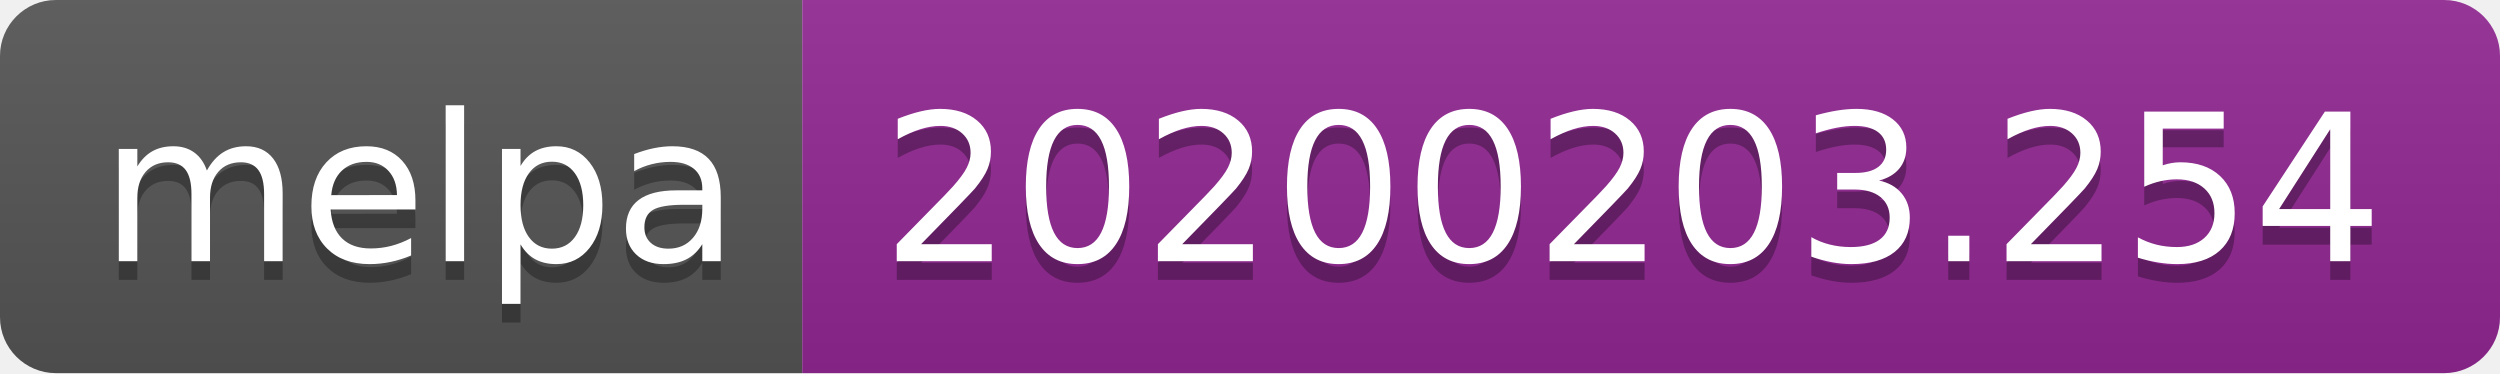
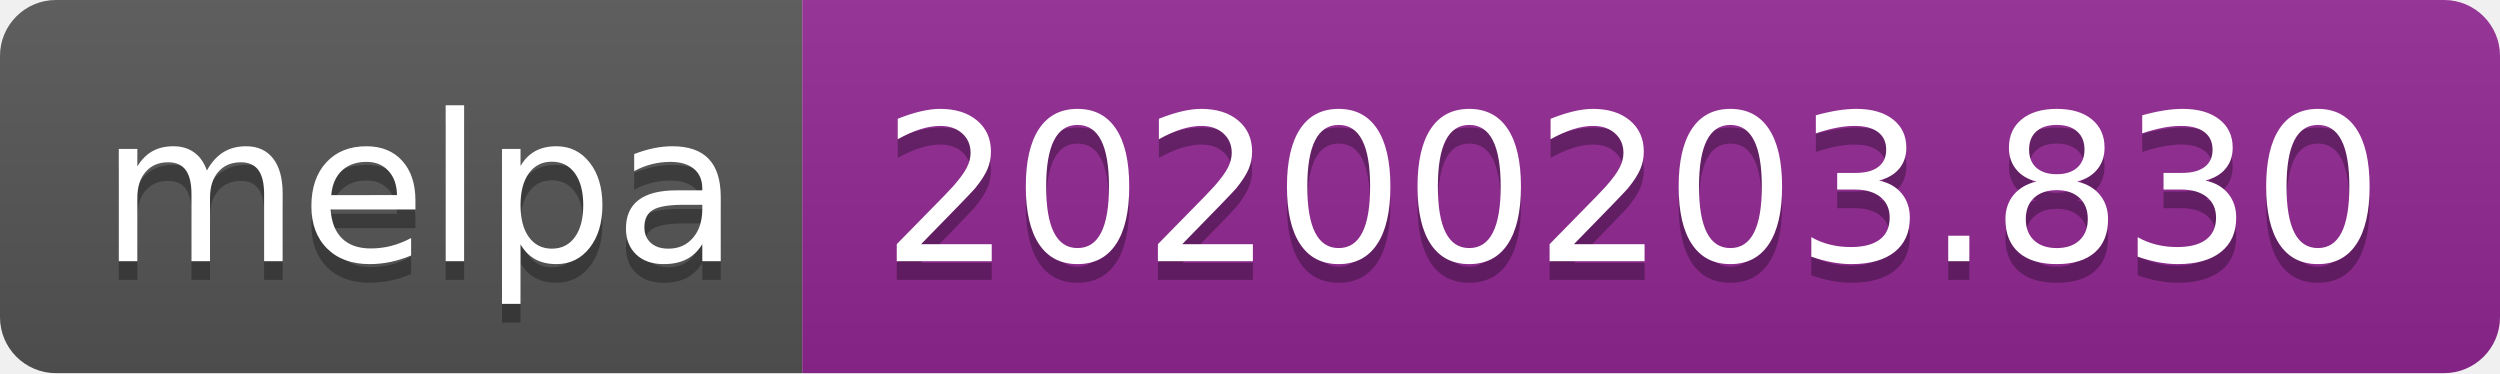
<svg xmlns="http://www.w3.org/2000/svg" width="134" height="20">
  <linearGradient id="b" x2="0" y2="100%">
    <stop offset="0" stop-color="#bbb" stop-opacity=".1" />
    <stop offset="1" stop-opacity=".1" />
  </linearGradient>
  <clipPath id="a">
    <rect width="134" height="20" rx="3" fill="#fff" />
  </clipPath>
  <g clip-path="url(#a)">
    <path fill="#555" d="M0 0h43v20H0z" />
    <path fill="#922793" d="M43 0h91v20H43z" />
    <path fill="url(#b)" d="M0 0h134v20H0z" />
  </g>
  <g fill="#fff" text-anchor="middle" font-family="DejaVu Sans,Verdana,Geneva,sans-serif" font-size="110">
    <text x="225" y="150" fill="#010101" fill-opacity=".3" transform="scale(.1)" textLength="330">melpa</text>
    <text x="225" y="140" transform="scale(.1)" textLength="330">melpa</text>
-     <text x="875" y="150" fill="#010101" fill-opacity=".3" transform="scale(.1)" textLength="810">20200203.254</text>
-     <text x="875" y="140" transform="scale(.1)" textLength="810">20200203.254</text>
+     <text x="875" y="150" fill="#010101" fill-opacity=".3" transform="scale(.1)" textLength="810">20200203.830</text>
+     <text x="875" y="140" transform="scale(.1)" textLength="810">20200203.830</text>
  </g>
</svg>
